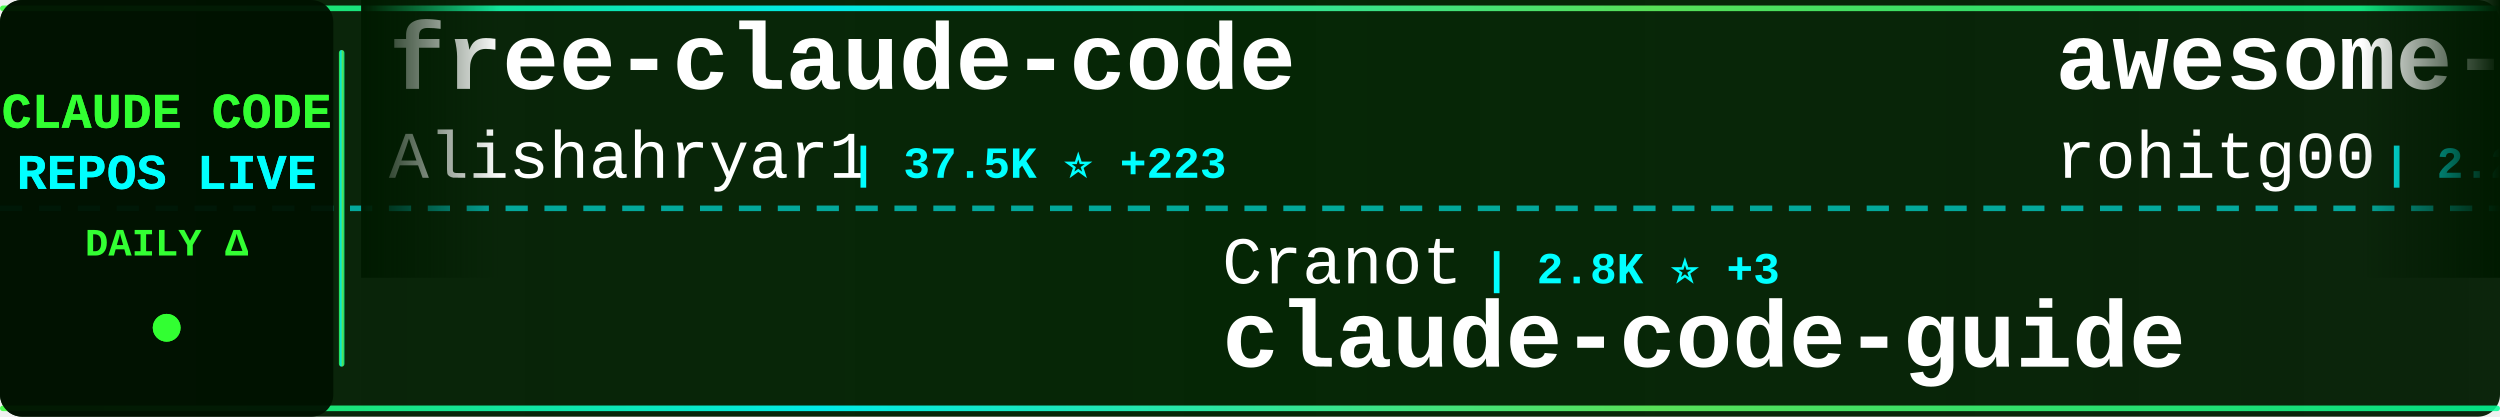
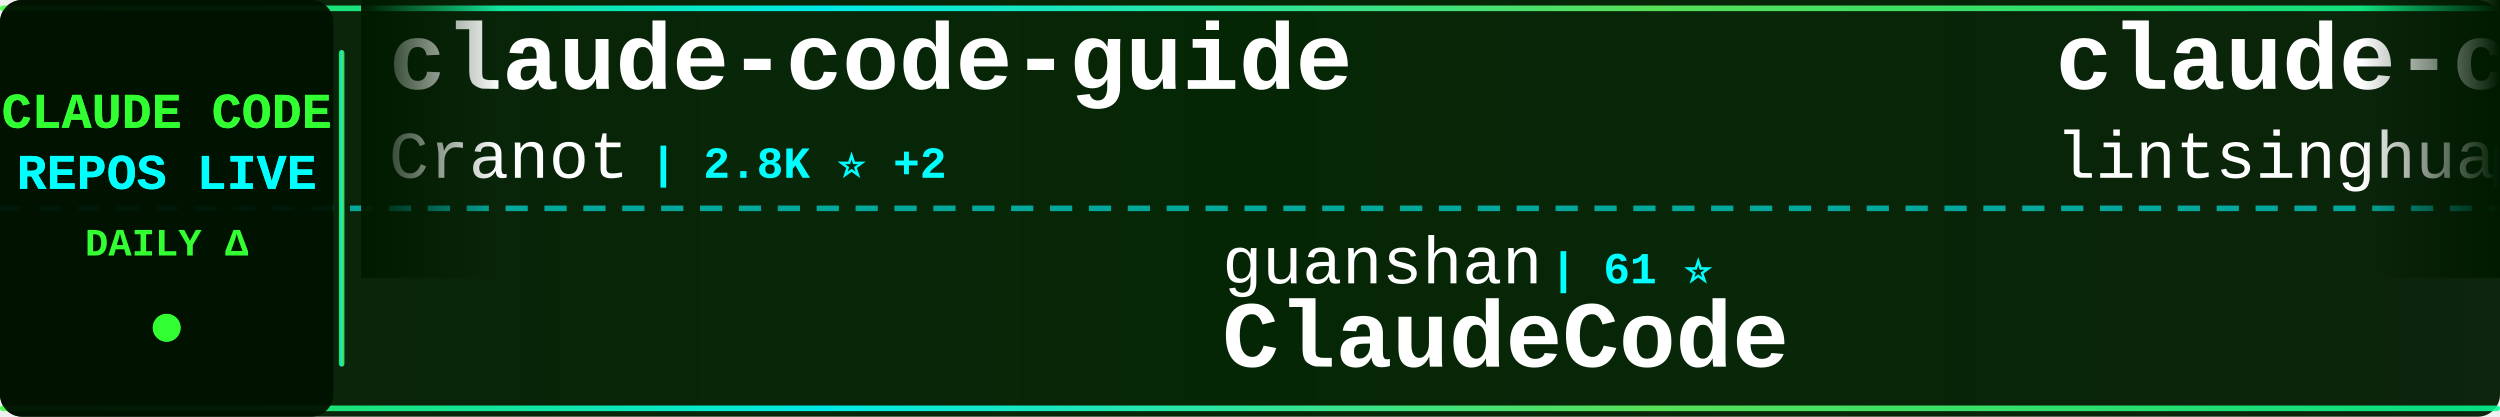
<svg xmlns="http://www.w3.org/2000/svg" width="900" height="150">
  <defs>
    <linearGradient id="tickerBg" x1="0%" y1="0%" x2="100%" y2="0%">
      <stop offset="0%" style="stop-color:#001a00;stop-opacity:0.95" />
      <stop offset="50%" style="stop-color:#002200;stop-opacity:0.98" />
      <stop offset="100%" style="stop-color:#001a00;stop-opacity:0.95" />
    </linearGradient>
    <linearGradient id="borderGrad" x1="0%" y1="0%" x2="100%" y2="0%">
      <stop offset="0%" style="stop-color:#33ff33;stop-opacity:0.85">
        <animate attributeName="stop-opacity" values="0.85;1;0.85" dur="2s" repeatCount="indefinite" />
      </stop>
      <stop offset="33%" style="stop-color:#00ffff;stop-opacity:0.9">
        <animate attributeName="stop-opacity" values="0.9;1;0.9" dur="2.2s" repeatCount="indefinite" />
      </stop>
      <stop offset="66%" style="stop-color:#66ff66;stop-opacity:0.85">
        <animate attributeName="stop-opacity" values="0.85;1;0.85" dur="1.8s" repeatCount="indefinite" />
      </stop>
      <stop offset="100%" style="stop-color:#00ff99;stop-opacity:0.85">
        <animate attributeName="stop-opacity" values="0.85;1;0.85" dur="2s" repeatCount="indefinite" />
      </stop>
    </linearGradient>
    <filter id="textGlow">
      <feGaussianBlur stdDeviation="0.1" result="coloredBlur" />
      <feMerge>
        <feMergeNode in="coloredBlur" />
        <feMergeNode in="SourceGraphic" />
      </feMerge>
    </filter>
    <filter id="metricGlow">
      <feGaussianBlur stdDeviation="0.2" result="coloredBlur" />
      <feMerge>
        <feMergeNode in="coloredBlur" />
        <feMergeNode in="SourceGraphic" />
      </feMerge>
    </filter>
    <linearGradient id="leftFade" x1="0%" y1="0%" x2="100%" y2="0%">
      <stop offset="0%" style="stop-color:#001a00;stop-opacity:1" />
      <stop offset="100%" style="stop-color:#001a00;stop-opacity:0" />
    </linearGradient>
    <linearGradient id="rightFade" x1="0%" y1="0%" x2="100%" y2="0%">
      <stop offset="0%" style="stop-color:#001a00;stop-opacity:0" />
      <stop offset="100%" style="stop-color:#001a00;stop-opacity:1" />
    </linearGradient>
  </defs>
  <rect width="900" height="150" fill="url(#tickerBg)" rx="8" />
  <rect x="0" y="2" width="900" height="2" fill="url(#borderGrad)" rx="1" />
  <rect x="0" y="146" width="900" height="2" fill="url(#borderGrad)" rx="1" />
  <line x1="0" y1="75" x2="900" y2="75" stroke="#00ffff" stroke-width="2" stroke-dasharray="8 6" opacity="0.6" />
  <rect x="0" y="0" width="120" height="150" fill="#001100" opacity="0.95" rx="8" />
  <text x="60" y="46" font-family="'Courier New', monospace" font-size="18" font-weight="bold" fill="#33ff33" text-anchor="middle" filter="url(#textGlow)">
    CLAUDE CODE
  </text>
  <text x="60" y="68" font-family="'Courier New', monospace" font-size="18" font-weight="bold" fill="#00ffff" text-anchor="middle" filter="url(#textGlow)">
    REPOS LIVE
  </text>
  <text x="60" y="92" font-family="'Courier New', monospace" font-size="14" font-weight="bold" fill="#33ff33" text-anchor="middle">
    DAILY Δ
  </text>
  <circle cx="60" cy="118" r="5" fill="#33ff33" filter="url(#metricGlow)">
    <animate attributeName="r" values="4;6;4" dur="1.5s" repeatCount="indefinite" />
    <animate attributeName="opacity" values="0.6;1;0.6" dur="1.5s" repeatCount="indefinite" />
  </circle>
  <rect x="122" y="18" width="2" height="114" fill="url(#borderGrad)" rx="1" />
  <clipPath id="tickerClip">
    <rect x="130" y="0" width="770" height="150" />
  </clipPath>
  <g clip-path="url(#tickerClip)">
    <g id="tickerItems">
      <animateTransform attributeName="transform" attributeType="XML" type="translate" from="0 0" to="-3000 0" dur="54s" repeatCount="indefinite" />
      <g transform="translate(0, 0)">
-         <text x="140" y="32" font-family="'Courier New', monospace" font-size="34" font-weight="bold" fill="#ffffff">free-claude-code</text>
-         <text x="140" y="64" font-family="'Courier New', monospace" font-size="24" font-weight="normal" fill="#ffffff" opacity="1.0">Alishahryar1</text>
-         <text x="306" y="64" font-family="'Courier New', monospace" font-size="16" font-weight="bold" fill="#00ffff"> | 37.5K ⭐ +223</text>
+         <text x="140" y="32" font-family="'Courier New', monospace" font-size="34" font-weight="bold" fill="#ffffff">claude-code-guide</text>
+         <text x="140" y="64" font-family="'Courier New', monospace" font-size="24" font-weight="normal" fill="#ffffff" opacity="1.0">Cranot</text>
+         <text x="234" y="64" font-family="'Courier New', monospace" font-size="16" font-weight="bold" fill="#00ffff"> | 2.8K ⭐ +2</text>
      </g>
      <g transform="translate(300, 0)">
-         <text x="140" y="102" font-family="'Courier New', monospace" font-size="24" font-weight="normal" fill="#ffffff" opacity="1.0">Cranot</text>
-         <text x="234" y="102" font-family="'Courier New', monospace" font-size="16" font-weight="bold" fill="#00ffff"> | 2.8K ⭐ +3</text>
-         <text x="140" y="132" font-family="'Courier New', monospace" font-size="34" font-weight="bold" fill="#ffffff">claude-code-guide</text>
+         <text x="140" y="102" font-family="'Courier New', monospace" font-size="24" font-weight="normal" fill="#ffffff" opacity="1.0">guanshan</text>
+         <text x="258" y="102" font-family="'Courier New', monospace" font-size="16" font-weight="bold" fill="#00ffff"> | 61 ⭐</text>
+         <text x="140" y="132" font-family="'Courier New', monospace" font-size="34" font-weight="bold" fill="#ffffff">ClaudeCode</text>
      </g>
      <g transform="translate(600, 0)">
-         <text x="140" y="32" font-family="'Courier New', monospace" font-size="34" font-weight="bold" fill="#ffffff">awesome-claude-code-tool...</text>
-         <text x="140" y="64" font-family="'Courier New', monospace" font-size="24" font-weight="normal" fill="#ffffff" opacity="1.0">rohitg00</text>
-         <text x="258" y="64" font-family="'Courier New', monospace" font-size="16" font-weight="bold" fill="#00ffff"> | 2.2K ⭐ +13</text>
+         <text x="140" y="32" font-family="'Courier New', monospace" font-size="34" font-weight="bold" fill="#ffffff">claude-code-book</text>
+         <text x="140" y="64" font-family="'Courier New', monospace" font-size="24" font-weight="normal" fill="#ffffff" opacity="1.0">lintsinghua</text>
+         <text x="294" y="64" font-family="'Courier New', monospace" font-size="16" font-weight="bold" fill="#00ffff"> | 3.8K ⭐ +11</text>
      </g>
      <g transform="translate(900, 0)">
-         <text x="140" y="102" font-family="'Courier New', monospace" font-size="24" font-weight="normal" fill="#ffffff" opacity="1.0">pedrohcgs</text>
-         <text x="270" y="102" font-family="'Courier New', monospace" font-size="16" font-weight="bold" fill="#00ffff"> | 1.3K ⭐ +4</text>
-         <text x="140" y="132" font-family="'Courier New', monospace" font-size="34" font-weight="bold" fill="#ffffff">claude-code-my-workflow</text>
+         <text x="140" y="102" font-family="'Courier New', monospace" font-size="24" font-weight="normal" fill="#ffffff" opacity="1.0">AprilNEA</text>
+         <text x="258" y="102" font-family="'Courier New', monospace" font-size="16" font-weight="bold" fill="#00ffff"> | 387 ⭐</text>
+         <text x="140" y="132" font-family="'Courier New', monospace" font-size="34" font-weight="bold" fill="#ffffff">claude-code-source</text>
      </g>
      <g transform="translate(1200, 0)">
-         <text x="140" y="32" font-family="'Courier New', monospace" font-size="34" font-weight="bold" fill="#ffffff">awesome-claude-code-suba...</text>
-         <text x="140" y="64" font-family="'Courier New', monospace" font-size="24" font-weight="normal" fill="#ffffff" opacity="1.0">VoltAgent</text>
-         <text x="270" y="64" font-family="'Courier New', monospace" font-size="16" font-weight="bold" fill="#00ffff"> | 22.5K ⭐ +43</text>
+         <text x="140" y="32" font-family="'Courier New', monospace" font-size="34" font-weight="bold" fill="#ffffff">oh-my-claudecode</text>
+         <text x="140" y="64" font-family="'Courier New', monospace" font-size="24" font-weight="normal" fill="#ffffff" opacity="1.0">Yeachan-Heo</text>
+         <text x="294" y="64" font-family="'Courier New', monospace" font-size="16" font-weight="bold" fill="#00ffff"> | 37.1K ⭐ +54</text>
      </g>
      <g transform="translate(1500, 0)">
-         <text x="140" y="102" font-family="'Courier New', monospace" font-size="24" font-weight="normal" fill="#ffffff" opacity="1.0">JrCx7scC</text>
-         <text x="258" y="102" font-family="'Courier New', monospace" font-size="16" font-weight="bold" fill="#00ffff"> | 371 ⭐</text>
-         <text x="140" y="132" font-family="'Courier New', monospace" font-size="34" font-weight="bold" fill="#ffffff">claude-code-source</text>
+         <text x="140" y="102" font-family="'Courier New', monospace" font-size="24" font-weight="normal" fill="#ffffff" opacity="1.0">Windy3f3f3f3f</text>
+         <text x="318" y="102" font-family="'Courier New', monospace" font-size="16" font-weight="bold" fill="#00ffff"> | 2.8K ⭐ +4</text>
+         <text x="140" y="132" font-family="'Courier New', monospace" font-size="34" font-weight="bold" fill="#ffffff">how-claude-code-works</text>
      </g>
      <g transform="translate(1800, 0)">
-         <text x="140" y="32" font-family="'Courier New', monospace" font-size="34" font-weight="bold" fill="#ffffff">claude-code-prompts</text>
-         <text x="140" y="64" font-family="'Courier New', monospace" font-size="24" font-weight="normal" fill="#ffffff" opacity="1.0">repowise-dev</text>
-         <text x="306" y="64" font-family="'Courier New', monospace" font-size="16" font-weight="bold" fill="#00ffff"> | 1.1K ⭐</text>
+         <text x="140" y="32" font-family="'Courier New', monospace" font-size="34" font-weight="bold" fill="#ffffff">cc-switch</text>
+         <text x="140" y="64" font-family="'Courier New', monospace" font-size="24" font-weight="normal" fill="#ffffff" opacity="1.0">farion1231</text>
+         <text x="282" y="64" font-family="'Courier New', monospace" font-size="16" font-weight="bold" fill="#00ffff"> | 110.4K ⭐ +689</text>
      </g>
      <g transform="translate(2100, 0)">
-         <text x="140" y="102" font-family="'Courier New', monospace" font-size="24" font-weight="normal" fill="#ffffff" opacity="1.0">Pimzino</text>
-         <text x="246" y="102" font-family="'Courier New', monospace" font-size="16" font-weight="bold" fill="#00ffff"> | 3.8K ⭐ +1</text>
-         <text x="140" y="132" font-family="'Courier New', monospace" font-size="34" font-weight="bold" fill="#ffffff">claude-code-spec-workflo...</text>
+         <text x="140" y="102" font-family="'Courier New', monospace" font-size="24" font-weight="normal" fill="#ffffff" opacity="1.0">shareAI-lab</text>
+         <text x="294" y="102" font-family="'Courier New', monospace" font-size="16" font-weight="bold" fill="#00ffff"> | 68.9K ⭐ +209</text>
+         <text x="140" y="132" font-family="'Courier New', monospace" font-size="34" font-weight="bold" fill="#ffffff">learn-claude-code</text>
      </g>
      <g transform="translate(2400, 0)">
-         <text x="140" y="32" font-family="'Courier New', monospace" font-size="34" font-weight="bold" fill="#ffffff">claude-code-infrastructu...</text>
-         <text x="140" y="64" font-family="'Courier New', monospace" font-size="24" font-weight="normal" fill="#ffffff" opacity="1.0">diet103</text>
-         <text x="246" y="64" font-family="'Courier New', monospace" font-size="16" font-weight="bold" fill="#00ffff"> | 9.7K ⭐ +2</text>
+         <text x="140" y="32" font-family="'Courier New', monospace" font-size="34" font-weight="bold" fill="#ffffff">claude-coder</text>
+         <text x="140" y="64" font-family="'Courier New', monospace" font-size="24" font-weight="normal" fill="#ffffff" opacity="1.0">kodu-ai</text>
+         <text x="246" y="64" font-family="'Courier New', monospace" font-size="16" font-weight="bold" fill="#00ffff"> | 5.3K ⭐ +1</text>
      </g>
      <g transform="translate(2700, 0)">
-         <text x="140" y="102" font-family="'Courier New', monospace" font-size="24" font-weight="normal" fill="#ffffff" opacity="1.0">fazxes</text>
-         <text x="234" y="102" font-family="'Courier New', monospace" font-size="16" font-weight="bold" fill="#00ffff"> | 222 ⭐</text>
-         <text x="140" y="132" font-family="'Courier New', monospace" font-size="34" font-weight="bold" fill="#ffffff">Claude-code</text>
+         <text x="140" y="102" font-family="'Courier New', monospace" font-size="24" font-weight="normal" fill="#ffffff" opacity="1.0">feiskyer</text>
+         <text x="258" y="102" font-family="'Courier New', monospace" font-size="16" font-weight="bold" fill="#00ffff"> | 1.6K ⭐ +1</text>
+         <text x="140" y="132" font-family="'Courier New', monospace" font-size="34" font-weight="bold" fill="#ffffff">claude-code-settings</text>
      </g>
      <g transform="translate(3000, 0)">
-         <text x="140" y="32" font-family="'Courier New', monospace" font-size="34" font-weight="bold" fill="#ffffff">free-claude-code</text>
-         <text x="140" y="64" font-family="'Courier New', monospace" font-size="24" font-weight="normal" fill="#ffffff" opacity="1.0">Alishahryar1</text>
-         <text x="306" y="64" font-family="'Courier New', monospace" font-size="16" font-weight="bold" fill="#00ffff"> | 37.5K ⭐ +223</text>
+         <text x="140" y="32" font-family="'Courier New', monospace" font-size="34" font-weight="bold" fill="#ffffff">claude-code-guide</text>
+         <text x="140" y="64" font-family="'Courier New', monospace" font-size="24" font-weight="normal" fill="#ffffff" opacity="1.0">Cranot</text>
+         <text x="234" y="64" font-family="'Courier New', monospace" font-size="16" font-weight="bold" fill="#00ffff"> | 2.8K ⭐ +2</text>
      </g>
      <g transform="translate(3300, 0)">
-         <text x="140" y="102" font-family="'Courier New', monospace" font-size="24" font-weight="normal" fill="#ffffff" opacity="1.0">Cranot</text>
-         <text x="234" y="102" font-family="'Courier New', monospace" font-size="16" font-weight="bold" fill="#00ffff"> | 2.8K ⭐ +3</text>
-         <text x="140" y="132" font-family="'Courier New', monospace" font-size="34" font-weight="bold" fill="#ffffff">claude-code-guide</text>
+         <text x="140" y="102" font-family="'Courier New', monospace" font-size="24" font-weight="normal" fill="#ffffff" opacity="1.0">guanshan</text>
+         <text x="258" y="102" font-family="'Courier New', monospace" font-size="16" font-weight="bold" fill="#00ffff"> | 61 ⭐</text>
+         <text x="140" y="132" font-family="'Courier New', monospace" font-size="34" font-weight="bold" fill="#ffffff">ClaudeCode</text>
      </g>
      <g transform="translate(3600, 0)">
-         <text x="140" y="32" font-family="'Courier New', monospace" font-size="34" font-weight="bold" fill="#ffffff">awesome-claude-code-tool...</text>
-         <text x="140" y="64" font-family="'Courier New', monospace" font-size="24" font-weight="normal" fill="#ffffff" opacity="1.0">rohitg00</text>
-         <text x="258" y="64" font-family="'Courier New', monospace" font-size="16" font-weight="bold" fill="#00ffff"> | 2.2K ⭐ +13</text>
+         <text x="140" y="32" font-family="'Courier New', monospace" font-size="34" font-weight="bold" fill="#ffffff">claude-code-book</text>
+         <text x="140" y="64" font-family="'Courier New', monospace" font-size="24" font-weight="normal" fill="#ffffff" opacity="1.0">lintsinghua</text>
+         <text x="294" y="64" font-family="'Courier New', monospace" font-size="16" font-weight="bold" fill="#00ffff"> | 3.8K ⭐ +11</text>
      </g>
      <g transform="translate(3900, 0)">
-         <text x="140" y="102" font-family="'Courier New', monospace" font-size="24" font-weight="normal" fill="#ffffff" opacity="1.0">pedrohcgs</text>
-         <text x="270" y="102" font-family="'Courier New', monospace" font-size="16" font-weight="bold" fill="#00ffff"> | 1.3K ⭐ +4</text>
-         <text x="140" y="132" font-family="'Courier New', monospace" font-size="34" font-weight="bold" fill="#ffffff">claude-code-my-workflow</text>
+         <text x="140" y="102" font-family="'Courier New', monospace" font-size="24" font-weight="normal" fill="#ffffff" opacity="1.0">AprilNEA</text>
+         <text x="258" y="102" font-family="'Courier New', monospace" font-size="16" font-weight="bold" fill="#00ffff"> | 387 ⭐</text>
+         <text x="140" y="132" font-family="'Courier New', monospace" font-size="34" font-weight="bold" fill="#ffffff">claude-code-source</text>
      </g>
    </g>
  </g>
  <rect x="130" y="0" width="50" height="100" fill="url(#leftFade)" />
  <rect x="850" y="0" width="50" height="100" fill="url(#rightFade)" />
</svg>
